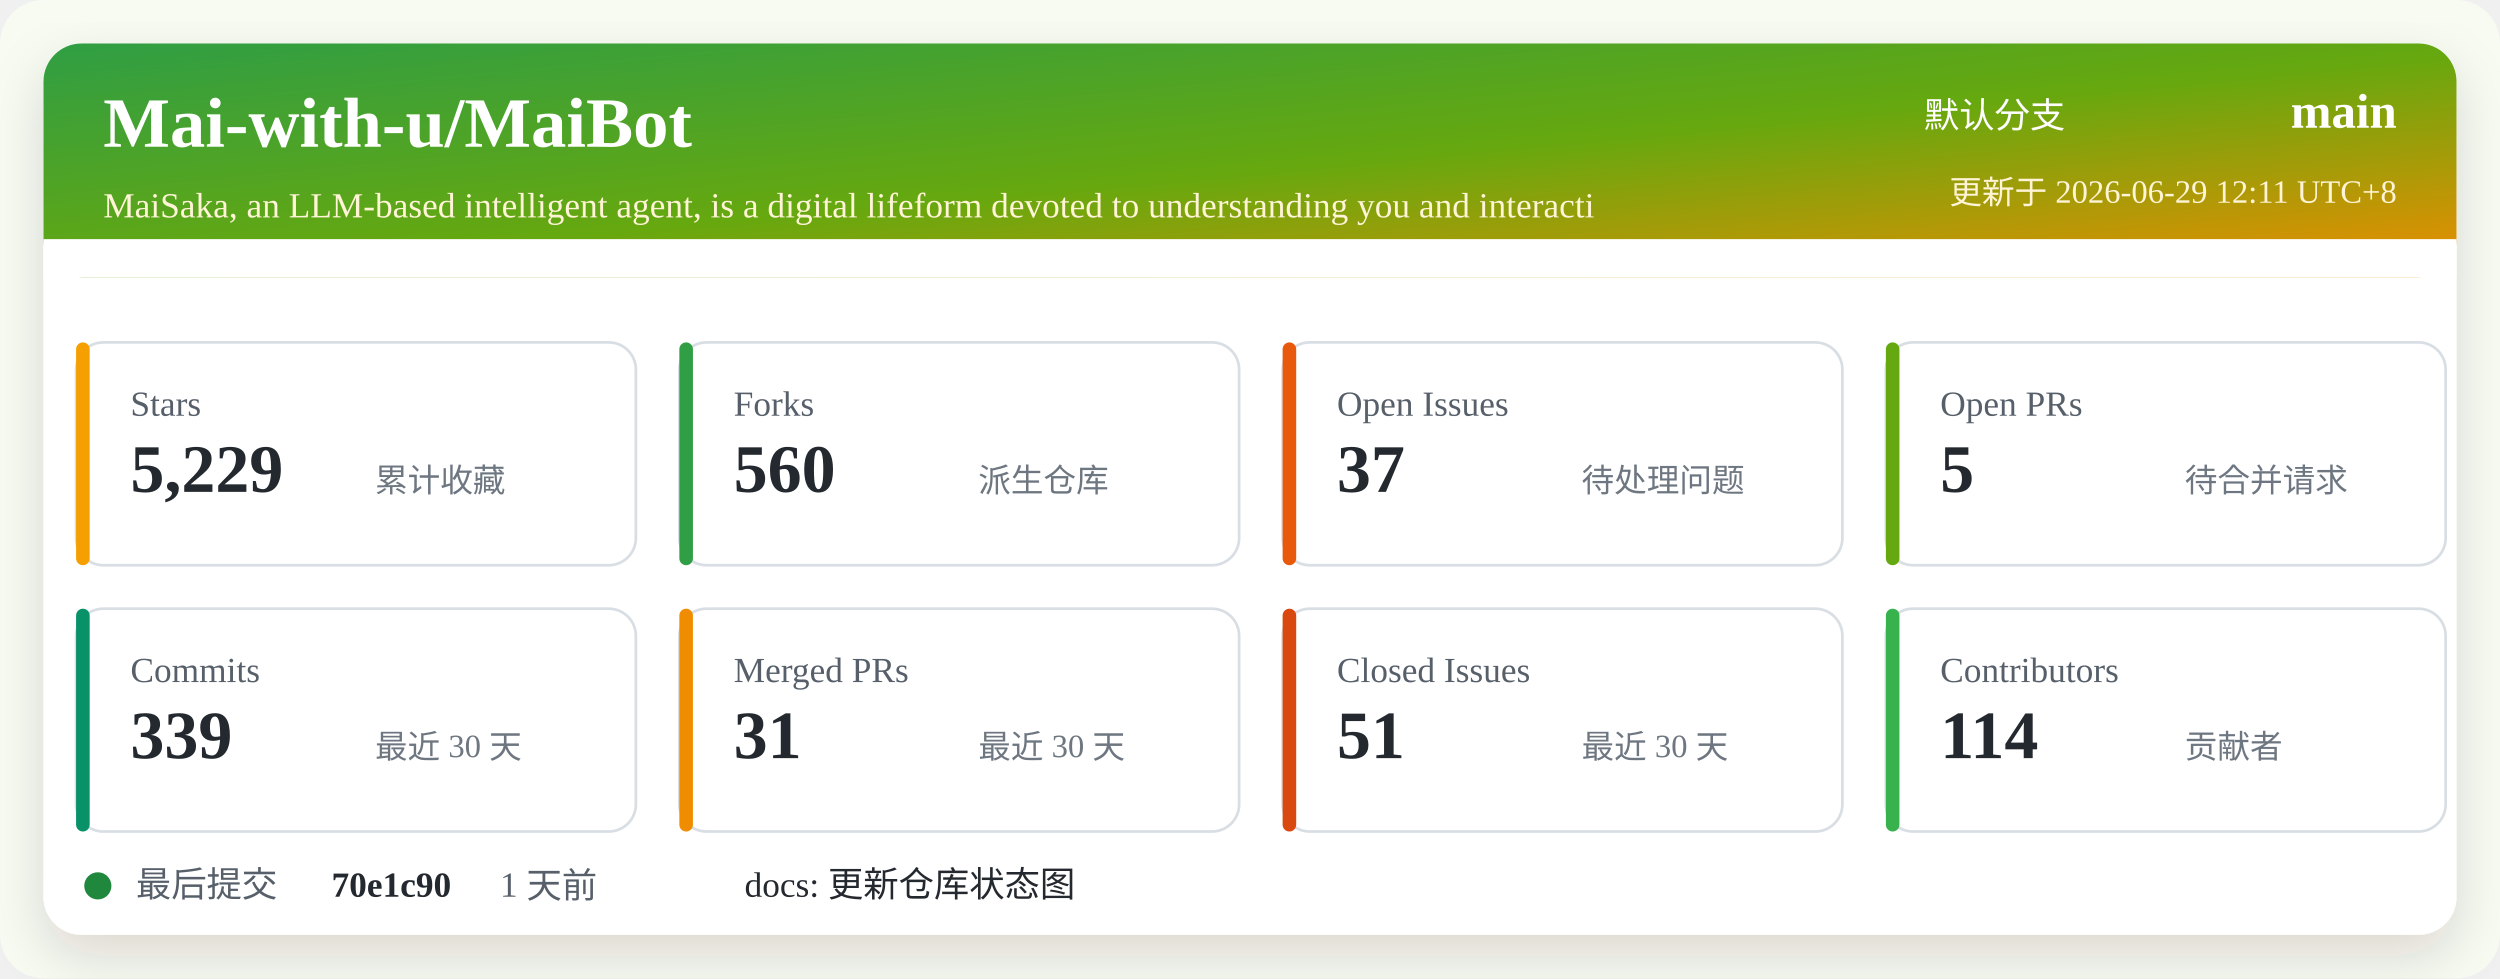
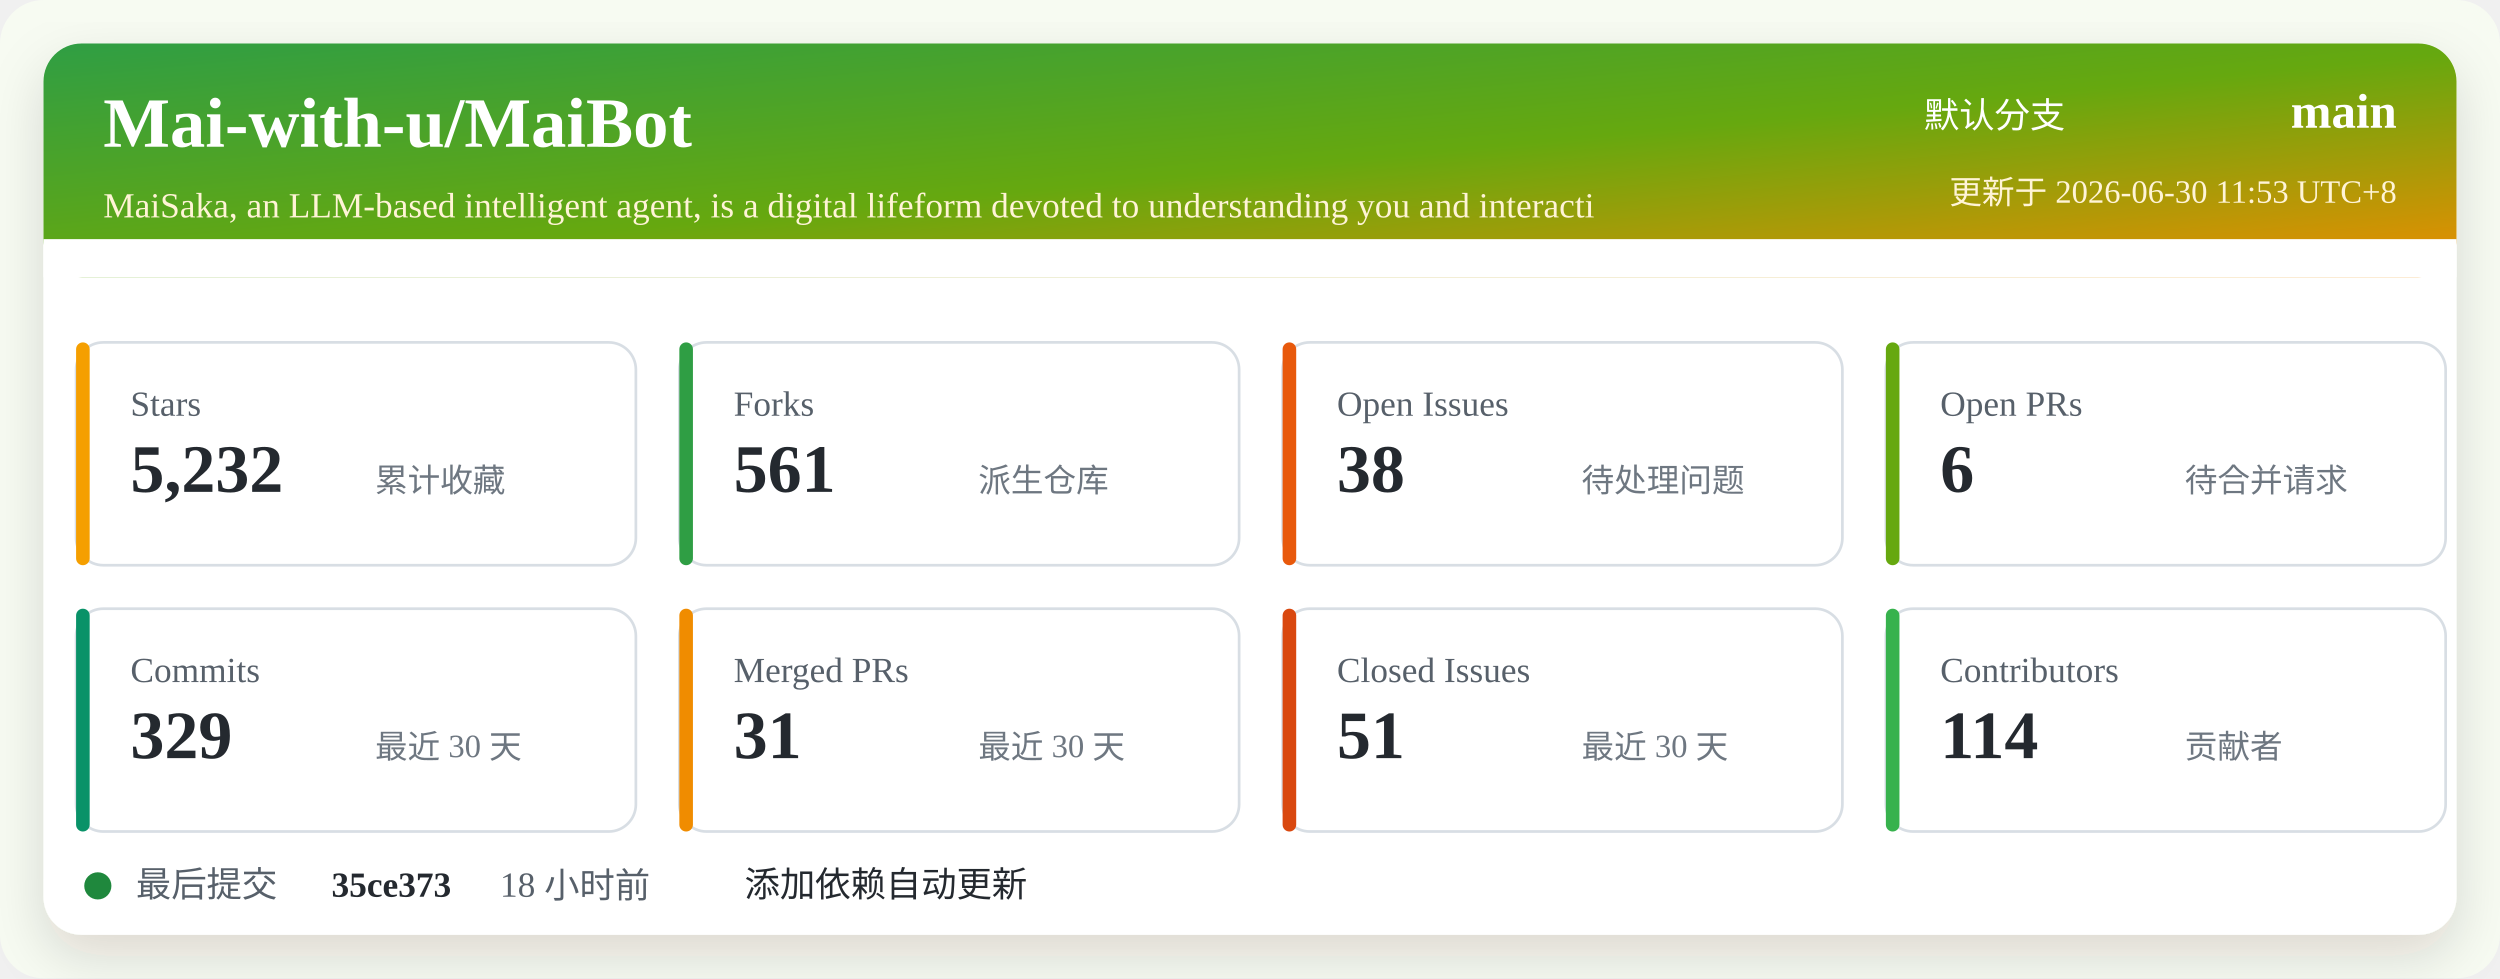
<svg xmlns="http://www.w3.org/2000/svg" width="920" height="360" viewBox="0 0 920 360" role="img" aria-labelledby="title desc">
  <defs>
    <linearGradient id="header" x1="0" x2="1" y1="0" y2="1">
      <stop offset="0%" stop-color="#2f9e44" />
      <stop offset="52%" stop-color="#66a80f" />
      <stop offset="100%" stop-color="#f08c00" />
    </linearGradient>
    <filter id="shadow" x="-5%" y="-5%" width="110%" height="110%">
      <feDropShadow dx="0" dy="8" stdDeviation="10" flood-color="#2b2318" flood-opacity="0.14" />
    </filter>
  </defs>
  <rect width="920" height="360" rx="16" fill="#f7fbf2" />
  <rect x="16" y="16" width="888" height="328" rx="14" fill="#ffffff" filter="url(#shadow)" />
  <rect x="16" y="16" width="888" height="86" rx="14" fill="url(#header)" />
  <path d="M16 88 H904 V102 H16 Z" fill="#ffffff" />
  <text x="38" y="54" fill="#ffffff" font-size="26" font-weight="700">Mai-with-u/MaiBot</text>
  <text x="38" y="80" fill="#fff4d6" font-size="13">MaiSaka, an LLM-based intelligent agent, is a digital lifeform devoted to understanding you and interacti</text>
  <text x="760" y="47" fill="#ffffff" font-size="13" text-anchor="end">默认分支</text>
  <text x="882" y="47" fill="#ffffff" font-size="18" font-weight="700" text-anchor="end">main</text>
-   <text x="882" y="75" fill="#fff4d6" font-size="12" text-anchor="end">更新于 2026-06-29 12:11 UTC+8</text>
+   <text x="882" y="75" fill="#fff4d6" font-size="12" text-anchor="end">更新于 2026-06-30 11:53 UTC+8</text>
  <g transform="translate(28 126)">
    <rect width="206" height="82" rx="10" fill="#ffffff" stroke="#d8dee4" />
    <rect x="0" y="0" width="5" height="82" rx="2.5" fill="#f59f00" />
    <text x="20" y="27" fill="#57606a" font-size="13">Stars</text>
-     <text x="20" y="55" fill="#24292f" font-size="25" font-weight="700">5,229</text>
+     <text x="20" y="55" fill="#24292f" font-size="25" font-weight="700">5,232</text>
    <text x="110" y="55" fill="#6e7781" font-size="12">累计收藏</text>
  </g>
  <g transform="translate(250 126)">
    <rect width="206" height="82" rx="10" fill="#ffffff" stroke="#d8dee4" />
    <rect x="0" y="0" width="5" height="82" rx="2.5" fill="#2f9e44" />
    <text x="20" y="27" fill="#57606a" font-size="13">Forks</text>
-     <text x="20" y="55" fill="#24292f" font-size="25" font-weight="700">560</text>
+     <text x="20" y="55" fill="#24292f" font-size="25" font-weight="700">561</text>
    <text x="110" y="55" fill="#6e7781" font-size="12">派生仓库</text>
  </g>
  <g transform="translate(472 126)">
    <rect width="206" height="82" rx="10" fill="#ffffff" stroke="#d8dee4" />
    <rect x="0" y="0" width="5" height="82" rx="2.5" fill="#e8590c" />
    <text x="20" y="27" fill="#57606a" font-size="13">Open Issues</text>
-     <text x="20" y="55" fill="#24292f" font-size="25" font-weight="700">37</text>
+     <text x="20" y="55" fill="#24292f" font-size="25" font-weight="700">38</text>
    <text x="110" y="55" fill="#6e7781" font-size="12">待处理问题</text>
  </g>
  <g transform="translate(694 126)">
    <rect width="206" height="82" rx="10" fill="#ffffff" stroke="#d8dee4" />
    <rect x="0" y="0" width="5" height="82" rx="2.5" fill="#66a80f" />
    <text x="20" y="27" fill="#57606a" font-size="13">Open PRs</text>
-     <text x="20" y="55" fill="#24292f" font-size="25" font-weight="700">5</text>
+     <text x="20" y="55" fill="#24292f" font-size="25" font-weight="700">6</text>
    <text x="110" y="55" fill="#6e7781" font-size="12">待合并请求</text>
  </g>
  <g transform="translate(28 224)">
    <rect width="206" height="82" rx="10" fill="#ffffff" stroke="#d8dee4" />
    <rect x="0" y="0" width="5" height="82" rx="2.5" fill="#099268" />
    <text x="20" y="27" fill="#57606a" font-size="13">Commits</text>
-     <text x="20" y="55" fill="#24292f" font-size="25" font-weight="700">339</text>
+     <text x="20" y="55" fill="#24292f" font-size="25" font-weight="700">329</text>
    <text x="110" y="55" fill="#6e7781" font-size="12">最近 30 天</text>
  </g>
  <g transform="translate(250 224)">
    <rect width="206" height="82" rx="10" fill="#ffffff" stroke="#d8dee4" />
    <rect x="0" y="0" width="5" height="82" rx="2.5" fill="#f08c00" />
    <text x="20" y="27" fill="#57606a" font-size="13">Merged PRs</text>
    <text x="20" y="55" fill="#24292f" font-size="25" font-weight="700">31</text>
    <text x="110" y="55" fill="#6e7781" font-size="12">最近 30 天</text>
  </g>
  <g transform="translate(472 224)">
    <rect width="206" height="82" rx="10" fill="#ffffff" stroke="#d8dee4" />
    <rect x="0" y="0" width="5" height="82" rx="2.5" fill="#d9480f" />
    <text x="20" y="27" fill="#57606a" font-size="13">Closed Issues</text>
    <text x="20" y="55" fill="#24292f" font-size="25" font-weight="700">51</text>
    <text x="110" y="55" fill="#6e7781" font-size="12">最近 30 天</text>
  </g>
  <g transform="translate(694 224)">
    <rect width="206" height="82" rx="10" fill="#ffffff" stroke="#d8dee4" />
    <rect x="0" y="0" width="5" height="82" rx="2.5" fill="#37b24d" />
    <text x="20" y="27" fill="#57606a" font-size="13">Contributors</text>
    <text x="20" y="55" fill="#24292f" font-size="25" font-weight="700">114</text>
    <text x="110" y="55" fill="#6e7781" font-size="12">贡献者</text>
  </g>
  <g transform="translate(28 318)">
    <circle cx="8" cy="8" r="5" fill="#1f883d" />
    <text x="22" y="12" fill="#57606a" font-size="13">最后提交</text>
-     <text x="94" y="12" fill="#24292f" font-size="13" font-weight="700">70e1c90</text>
-     <text x="156" y="12" fill="#57606a" font-size="13">1 天前</text>
-     <text x="246" y="12" fill="#24292f" font-size="13">docs: 更新仓库状态图</text>
+     <text x="94" y="12" fill="#24292f" font-size="13" font-weight="700">35ce373</text>
+     <text x="156" y="12" fill="#57606a" font-size="13">18 小时前</text>
+     <text x="246" y="12" fill="#24292f" font-size="13">添加依赖自动更新</text>
  </g>
</svg>
